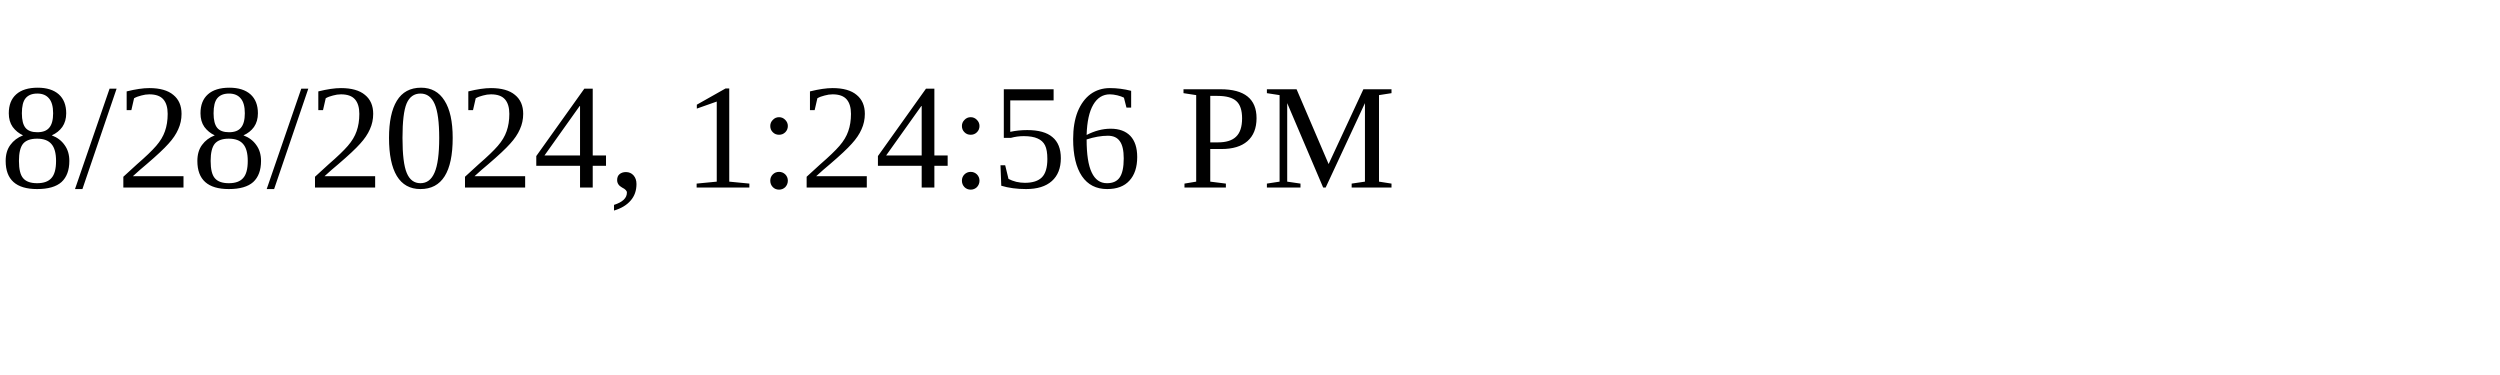
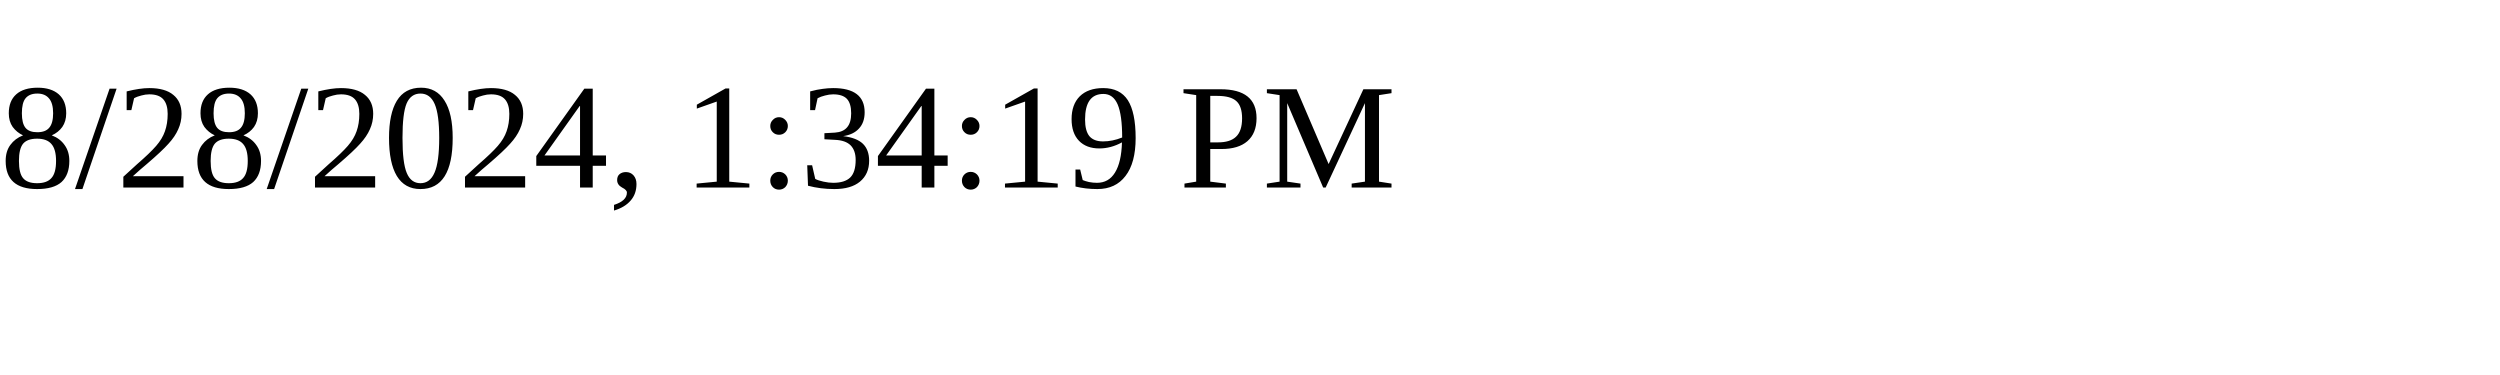
<svg xmlns="http://www.w3.org/2000/svg" height="30" width="200">
-   <text x="0" y="15">8/28/2024, 1:24:56 PM</text>
+   <text x="0" y="15">8/28/2024, 1:34:19 PM</text>
</svg>
